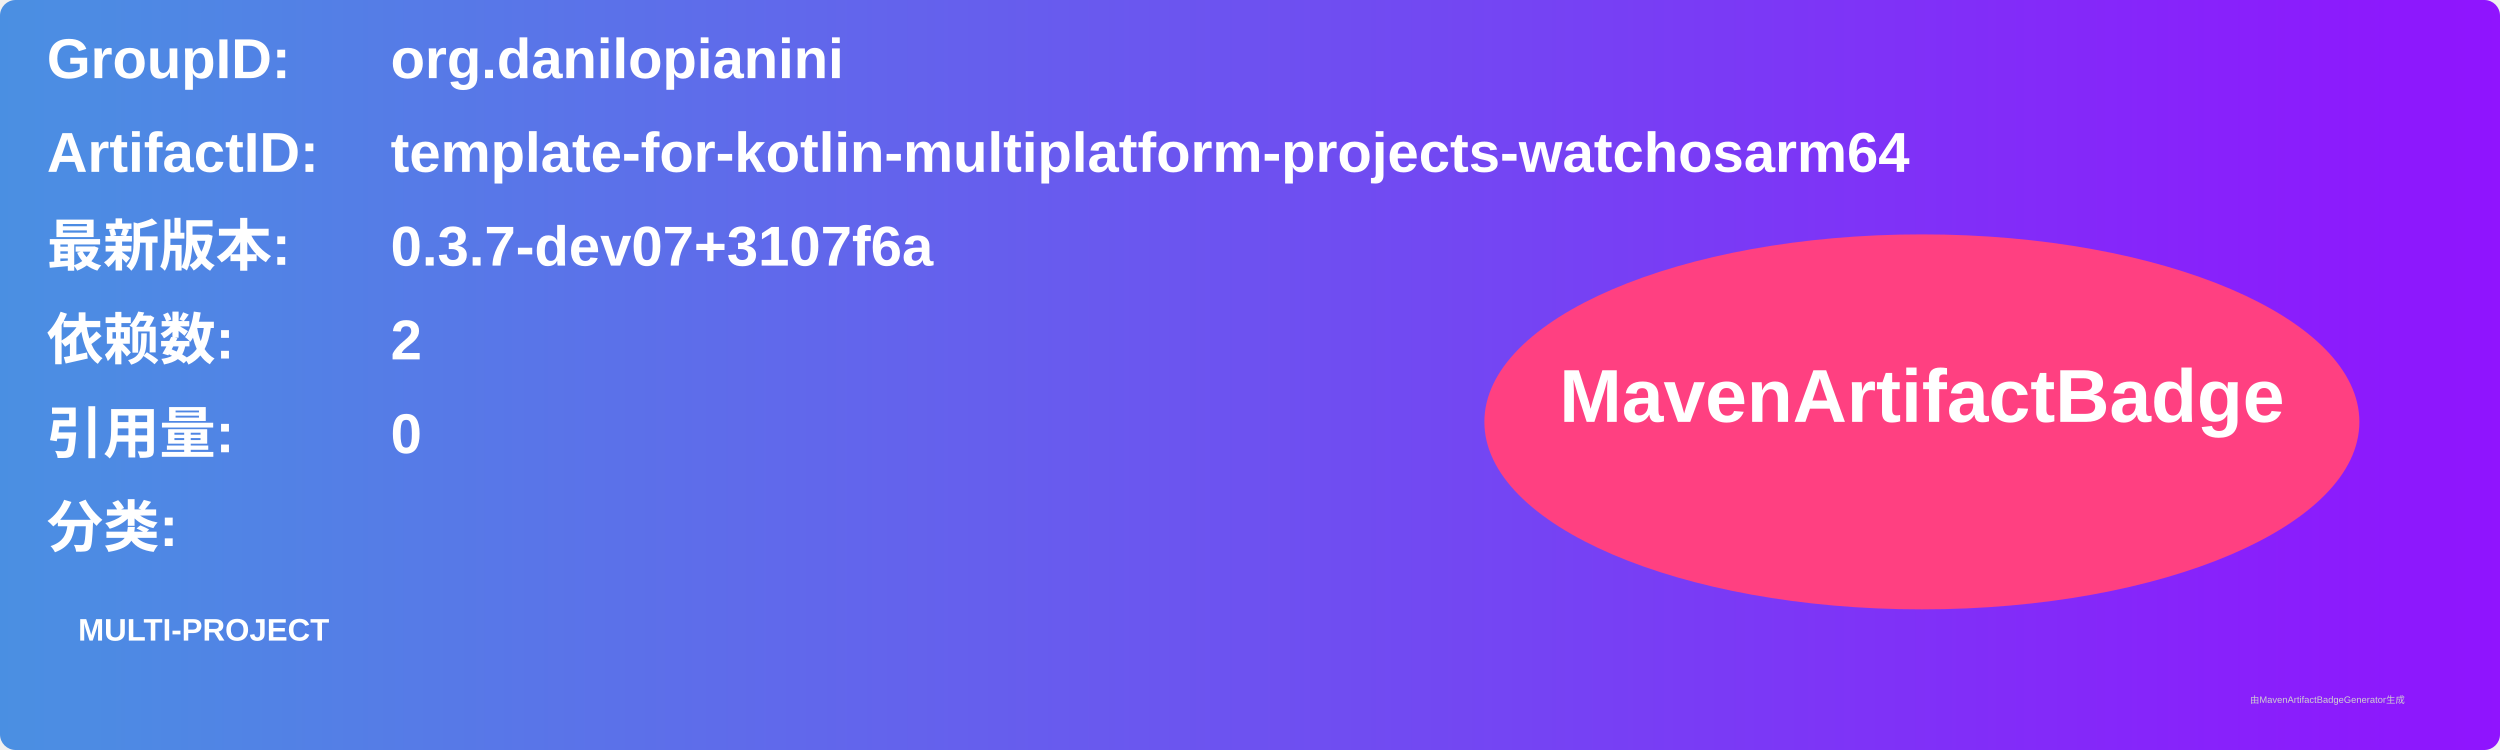
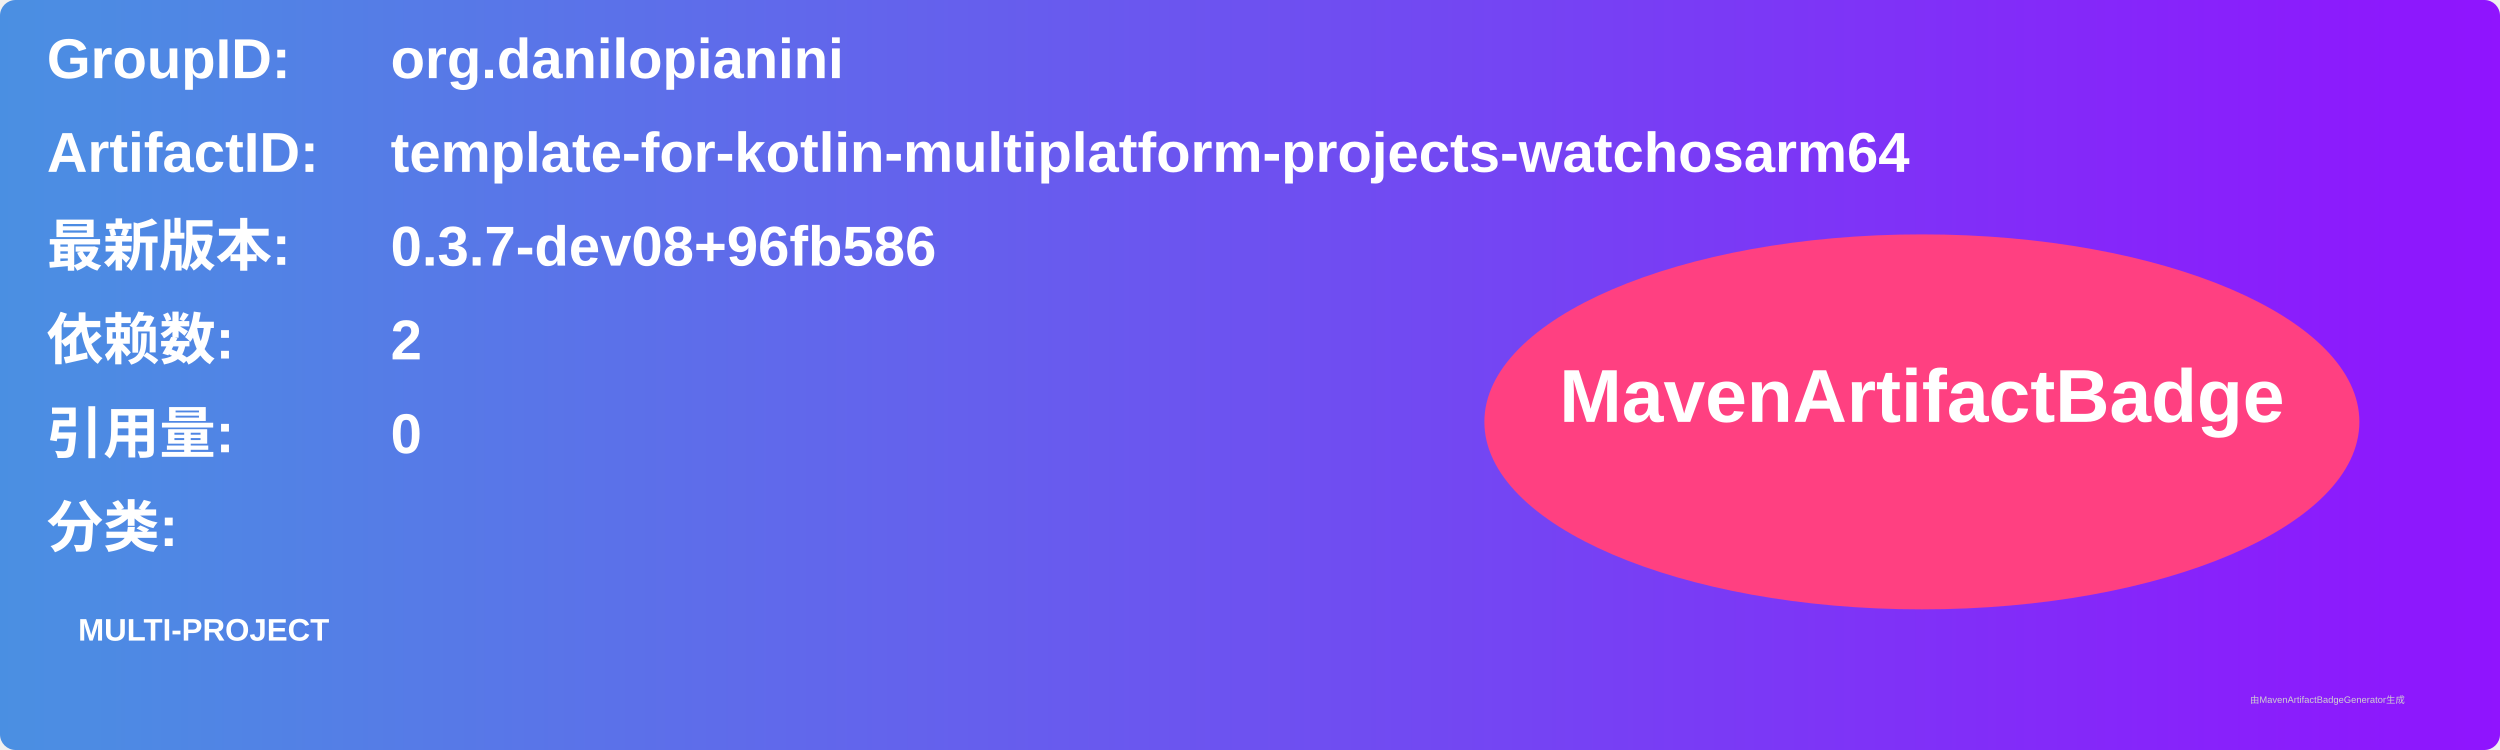
<svg xmlns="http://www.w3.org/2000/svg" width="800" height="240" viewBox="0 0 800 240">
  <linearGradient id="grad" x1="0%" y1="0%" x2="100%" y2="0%">
    <stop offset="0%" stop-color="#4a90e2" />
    <stop offset="100%" stop-color="#9013fe" />
  </linearGradient>
  <rect width="100%" height="100%" rx="5" ry="5" fill="url(#grad)" />
  <g transform="translate(15, 15)">
    <text x="0" y="10" font-family="Arial" font-size="18" fill="white" font-weight="bold" width="260">GroupID:</text>
    <text x="110" y="10" font-family="Arial" font-size="18" fill="white" font-weight="bold" width="460">org.danilopianini</text>
    <text x="0" y="40" font-family="Arial" font-size="18" fill="white" font-weight="bold" width="260">ArtifactID:</text>
    <text x="110" y="40" font-family="Arial" font-size="18" fill="white" font-weight="bold" width="460">template-for-kotlin-multiplatform-projects-watchosarm64</text>
    <text x="0" y="70" font-family="Arial" font-size="18" fill="white" font-weight="bold">最新版本:</text>
    <text x="110" y="70" font-family="Arial" font-size="18" fill="white" font-weight="bold">
-       <tspan font-weight="bold">0.3.7-dev07+3107f6a</tspan>
+       <tspan font-weight="bold">0.3.7-dev08+96fb586</tspan>
    </text>
    <text x="0" y="100" font-family="Arial" font-size="18" fill="white" font-weight="bold">依赖数: </text>
    <text x="110" y="100" font-family="Arial" font-size="18" fill="white">
      <tspan font-weight="bold">2</tspan>
    </text>
    <text x="0" y="130" font-family="Arial" font-size="18" fill="white" font-weight="bold">引用量: </text>
    <text x="110" y="130" font-family="Arial" font-size="18" fill="white">
      <tspan font-weight="bold">0</tspan>
    </text>
    <text x="0" y="160" font-family="Arial" font-size="18" fill="white" font-weight="bold">分类:</text>
    <text x="10" y="190" font-family="Arial" font-size="10" fill="white">
      <tspan font-weight="bold">MULTI-PROJECT</tspan>
    </text>
    <ellipse cx="600" cy="120" rx="140" ry="60" fill="#ff4081" />
    <text x="600" y="120" text-anchor="middle" font-family="Arial" font-size="24" fill="white" font-weight="bold">MavenArtifactBadge</text>
  </g>
  <text x="720" y="225" font-family="Arial" font-size="3" fill="#d0d0d0">由MavenArtifactBadgeGenerator生成</text>
</svg>
